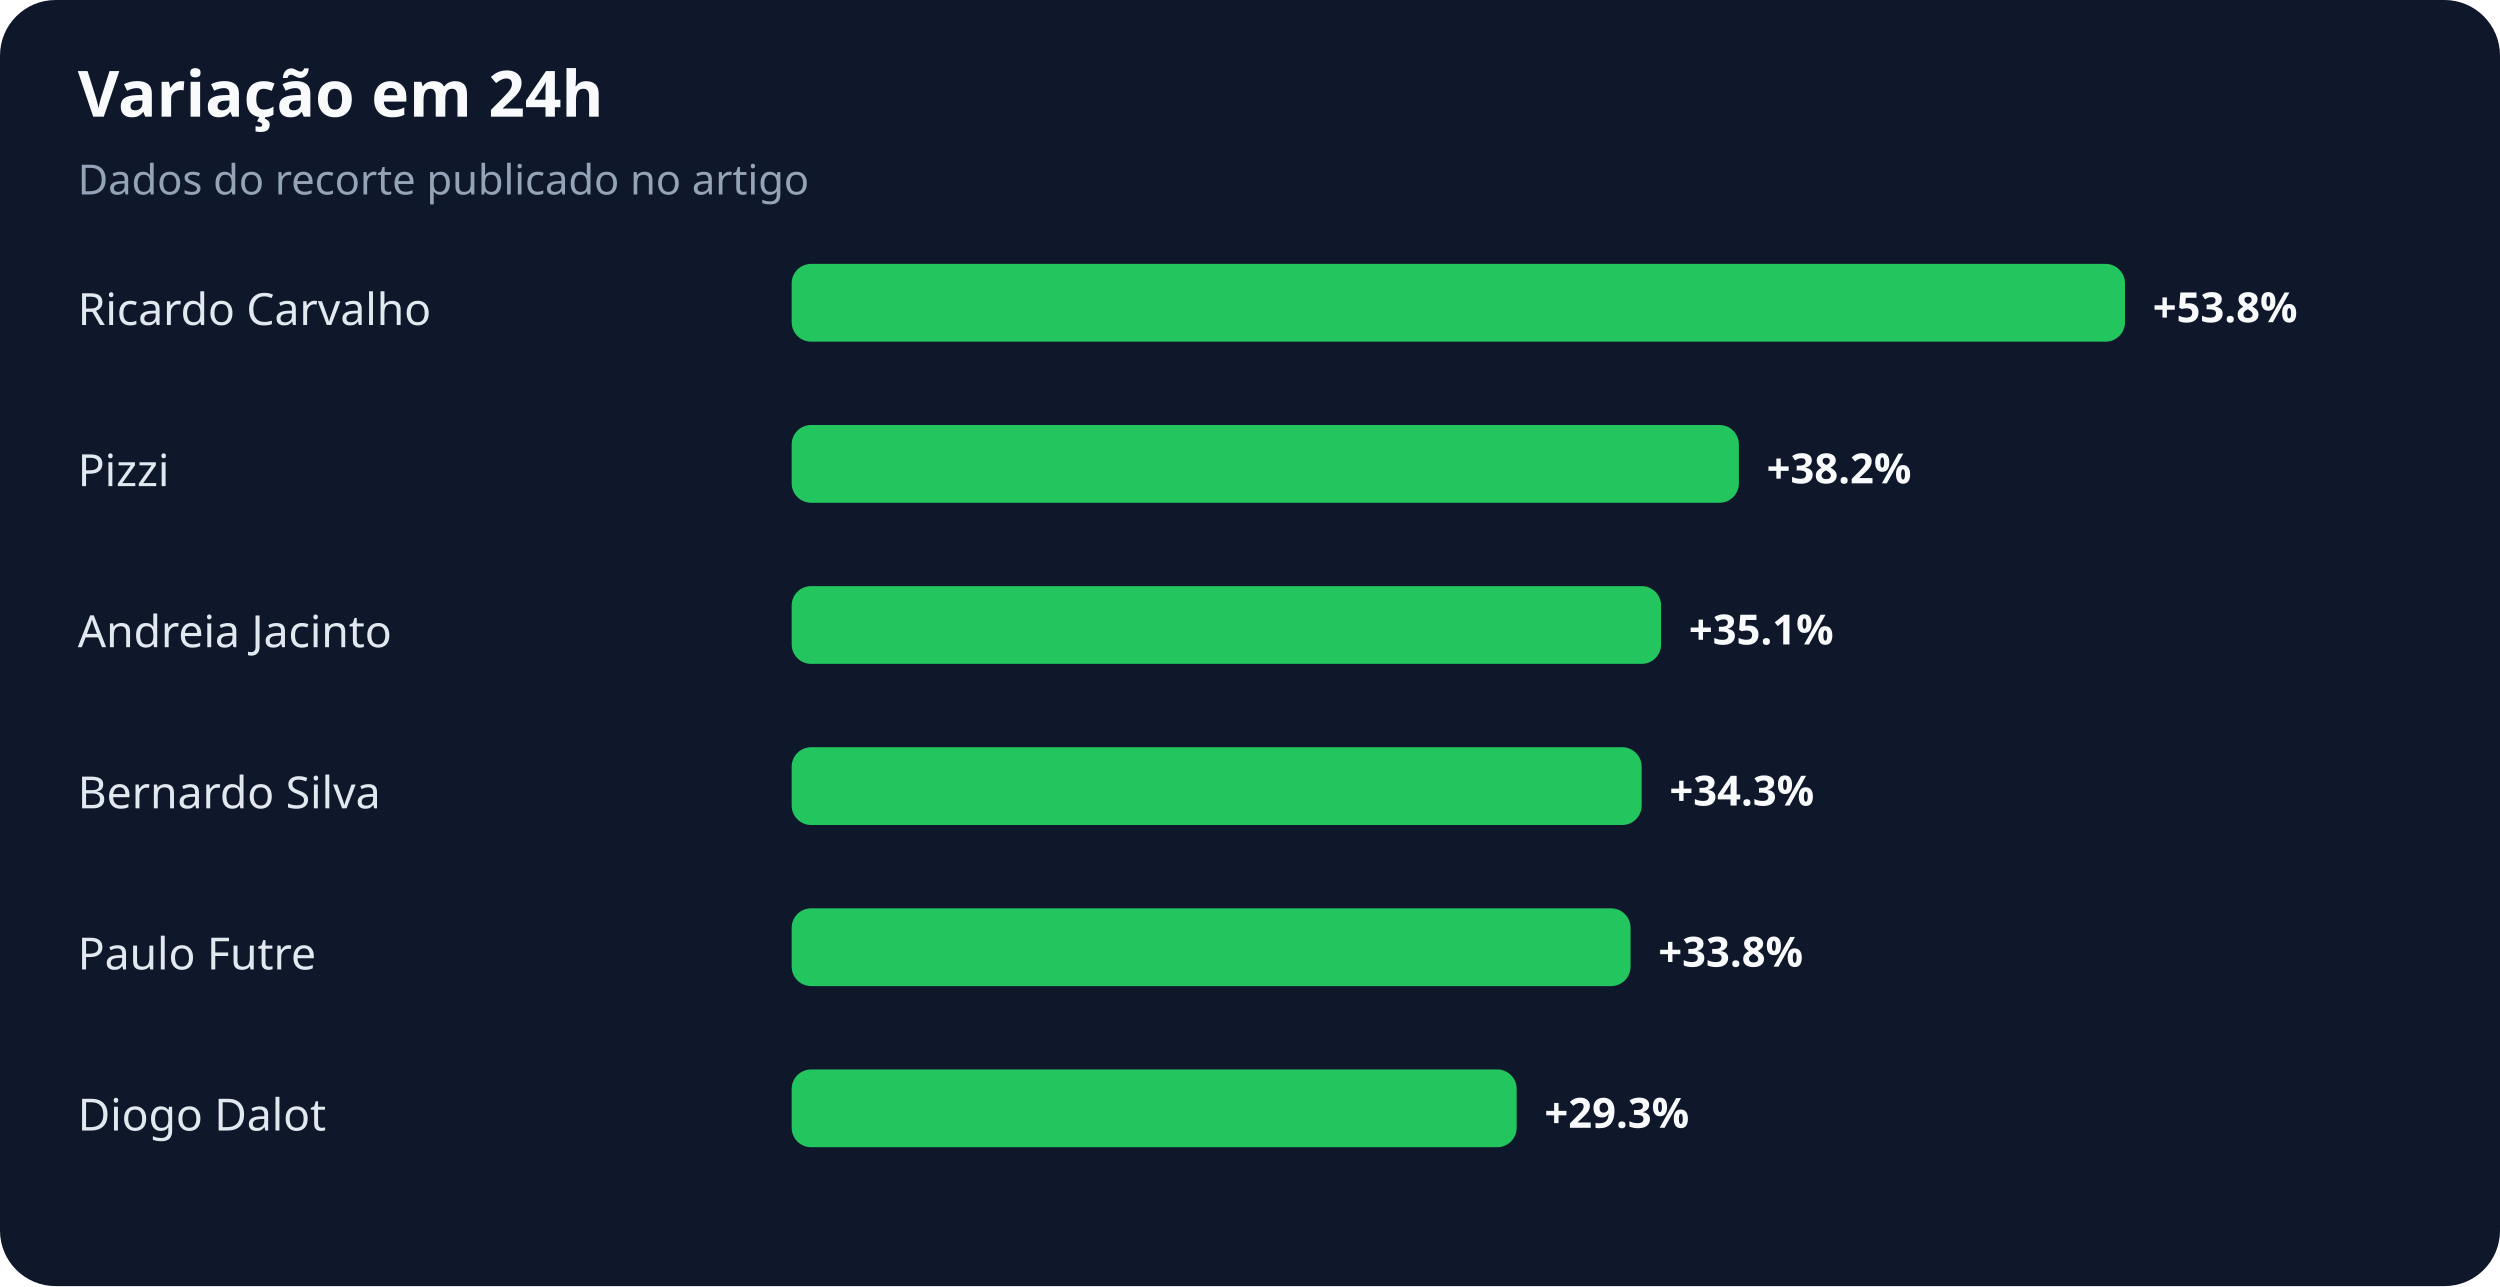
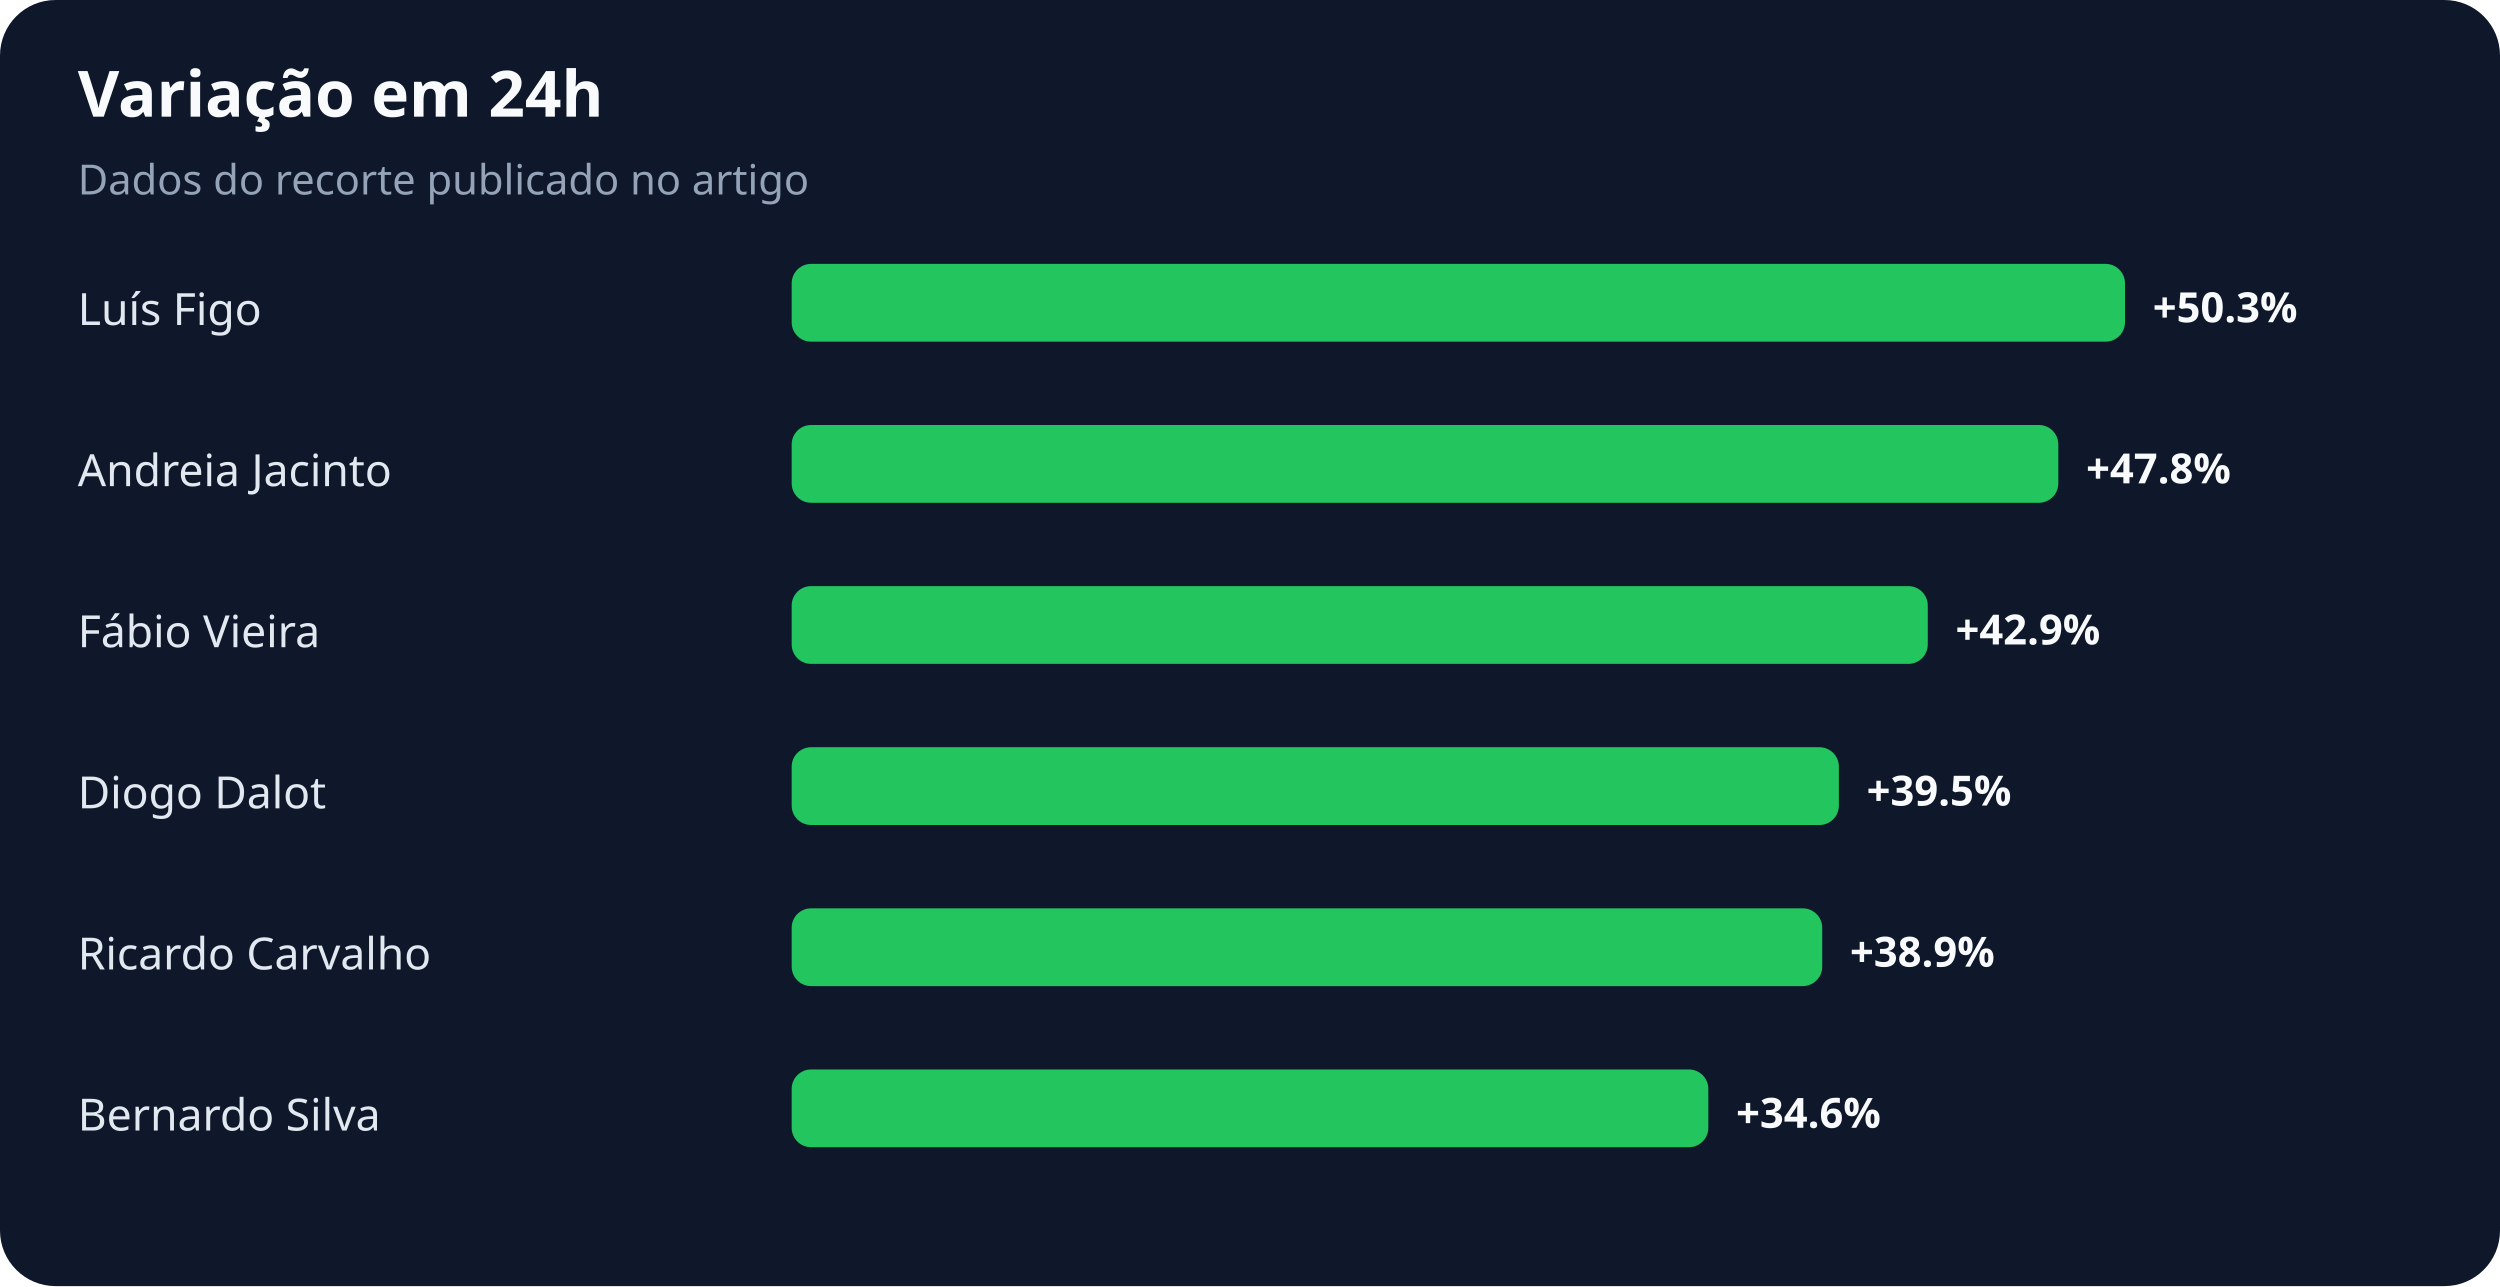
<svg xmlns="http://www.w3.org/2000/svg" width="900" height="463" viewBox="0 0 900 463" role="img" aria-labelledby="title desc">
  <rect width="100%" height="100%" rx="20" fill="#0f172a" />
  <text x="28" y="42" fill="#f8fafc" font-family="system-ui,sans-serif" font-size="23" font-weight="700">Variação em 24h</text>
  <text x="28" y="70" fill="#94a3b8" font-family="system-ui,sans-serif" font-size="15">Dados do recorte publicado no artigo</text>
-   <text x="28" y="117" fill="#e2e8f0" font-family="system-ui,sans-serif" font-size="16">Ricardo Carvalho</text>
+   <text x="28" y="117" fill="#e2e8f0" font-family="system-ui,sans-serif" font-size="16">Luís Figo</text>
  <rect x="285" y="95" width="480" height="28" rx="7" fill="#22c55e" />
-   <text x="775" y="116" fill="#f8fafc" font-family="system-ui,sans-serif" font-size="15" font-weight="700">+53.8%</text>
-   <text x="28" y="175" fill="#e2e8f0" font-family="system-ui,sans-serif" font-size="16">Pizzi</text>
-   <rect x="285" y="153" width="341" height="28" rx="7" fill="#22c55e" />
-   <text x="636" y="174" fill="#f8fafc" font-family="system-ui,sans-serif" font-size="15" font-weight="700">+38.2%</text>
-   <text x="28" y="233" fill="#e2e8f0" font-family="system-ui,sans-serif" font-size="16">Andreia Jacinto</text>
-   <rect x="285" y="211" width="313" height="28" rx="7" fill="#22c55e" />
-   <text x="608" y="232" fill="#f8fafc" font-family="system-ui,sans-serif" font-size="15" font-weight="700">+35.1%</text>
-   <text x="28" y="291" fill="#e2e8f0" font-family="system-ui,sans-serif" font-size="16">Bernardo Silva</text>
-   <rect x="285" y="269" width="306" height="28" rx="7" fill="#22c55e" />
-   <text x="601" y="290" fill="#f8fafc" font-family="system-ui,sans-serif" font-size="15" font-weight="700">+34.3%</text>
-   <text x="28" y="349" fill="#e2e8f0" font-family="system-ui,sans-serif" font-size="16">Paulo Futre</text>
-   <rect x="285" y="327" width="302" height="28" rx="7" fill="#22c55e" />
-   <text x="597" y="348" fill="#f8fafc" font-family="system-ui,sans-serif" font-size="15" font-weight="700">+33.8%</text>
-   <text x="28" y="407" fill="#e2e8f0" font-family="system-ui,sans-serif" font-size="16">Diogo Dalot</text>
-   <rect x="285" y="385" width="261" height="28" rx="7" fill="#22c55e" />
-   <text x="556" y="406" fill="#f8fafc" font-family="system-ui,sans-serif" font-size="15" font-weight="700">+29.3%</text>
+   <text x="775" y="116" fill="#f8fafc" font-family="system-ui,sans-serif" font-size="15" font-weight="700">+50.3%</text>
+   <text x="28" y="175" fill="#e2e8f0" font-family="system-ui,sans-serif" font-size="16">Andreia Jacinto</text>
+   <rect x="285" y="153" width="456" height="28" rx="7" fill="#22c55e" />
+   <text x="751" y="174" fill="#f8fafc" font-family="system-ui,sans-serif" font-size="15" font-weight="700">+47.8%</text>
+   <text x="28" y="233" fill="#e2e8f0" font-family="system-ui,sans-serif" font-size="16">Fábio Vieira</text>
+   <rect x="285" y="211" width="409" height="28" rx="7" fill="#22c55e" />
+   <text x="704" y="232" fill="#f8fafc" font-family="system-ui,sans-serif" font-size="15" font-weight="700">+42.9%</text>
+   <text x="28" y="291" fill="#e2e8f0" font-family="system-ui,sans-serif" font-size="16">Diogo Dalot</text>
+   <rect x="285" y="269" width="377" height="28" rx="7" fill="#22c55e" />
+   <text x="672" y="290" fill="#f8fafc" font-family="system-ui,sans-serif" font-size="15" font-weight="700">+39.5%</text>
+   <text x="28" y="349" fill="#e2e8f0" font-family="system-ui,sans-serif" font-size="16">Ricardo Carvalho</text>
+   <rect x="285" y="327" width="371" height="28" rx="7" fill="#22c55e" />
+   <text x="666" y="348" fill="#f8fafc" font-family="system-ui,sans-serif" font-size="15" font-weight="700">+38.9%</text>
+   <text x="28" y="407" fill="#e2e8f0" font-family="system-ui,sans-serif" font-size="16">Bernardo Silva</text>
+   <rect x="285" y="385" width="330" height="28" rx="7" fill="#22c55e" />
+   <text x="625" y="406" fill="#f8fafc" font-family="system-ui,sans-serif" font-size="15" font-weight="700">+34.6%</text>
</svg>
